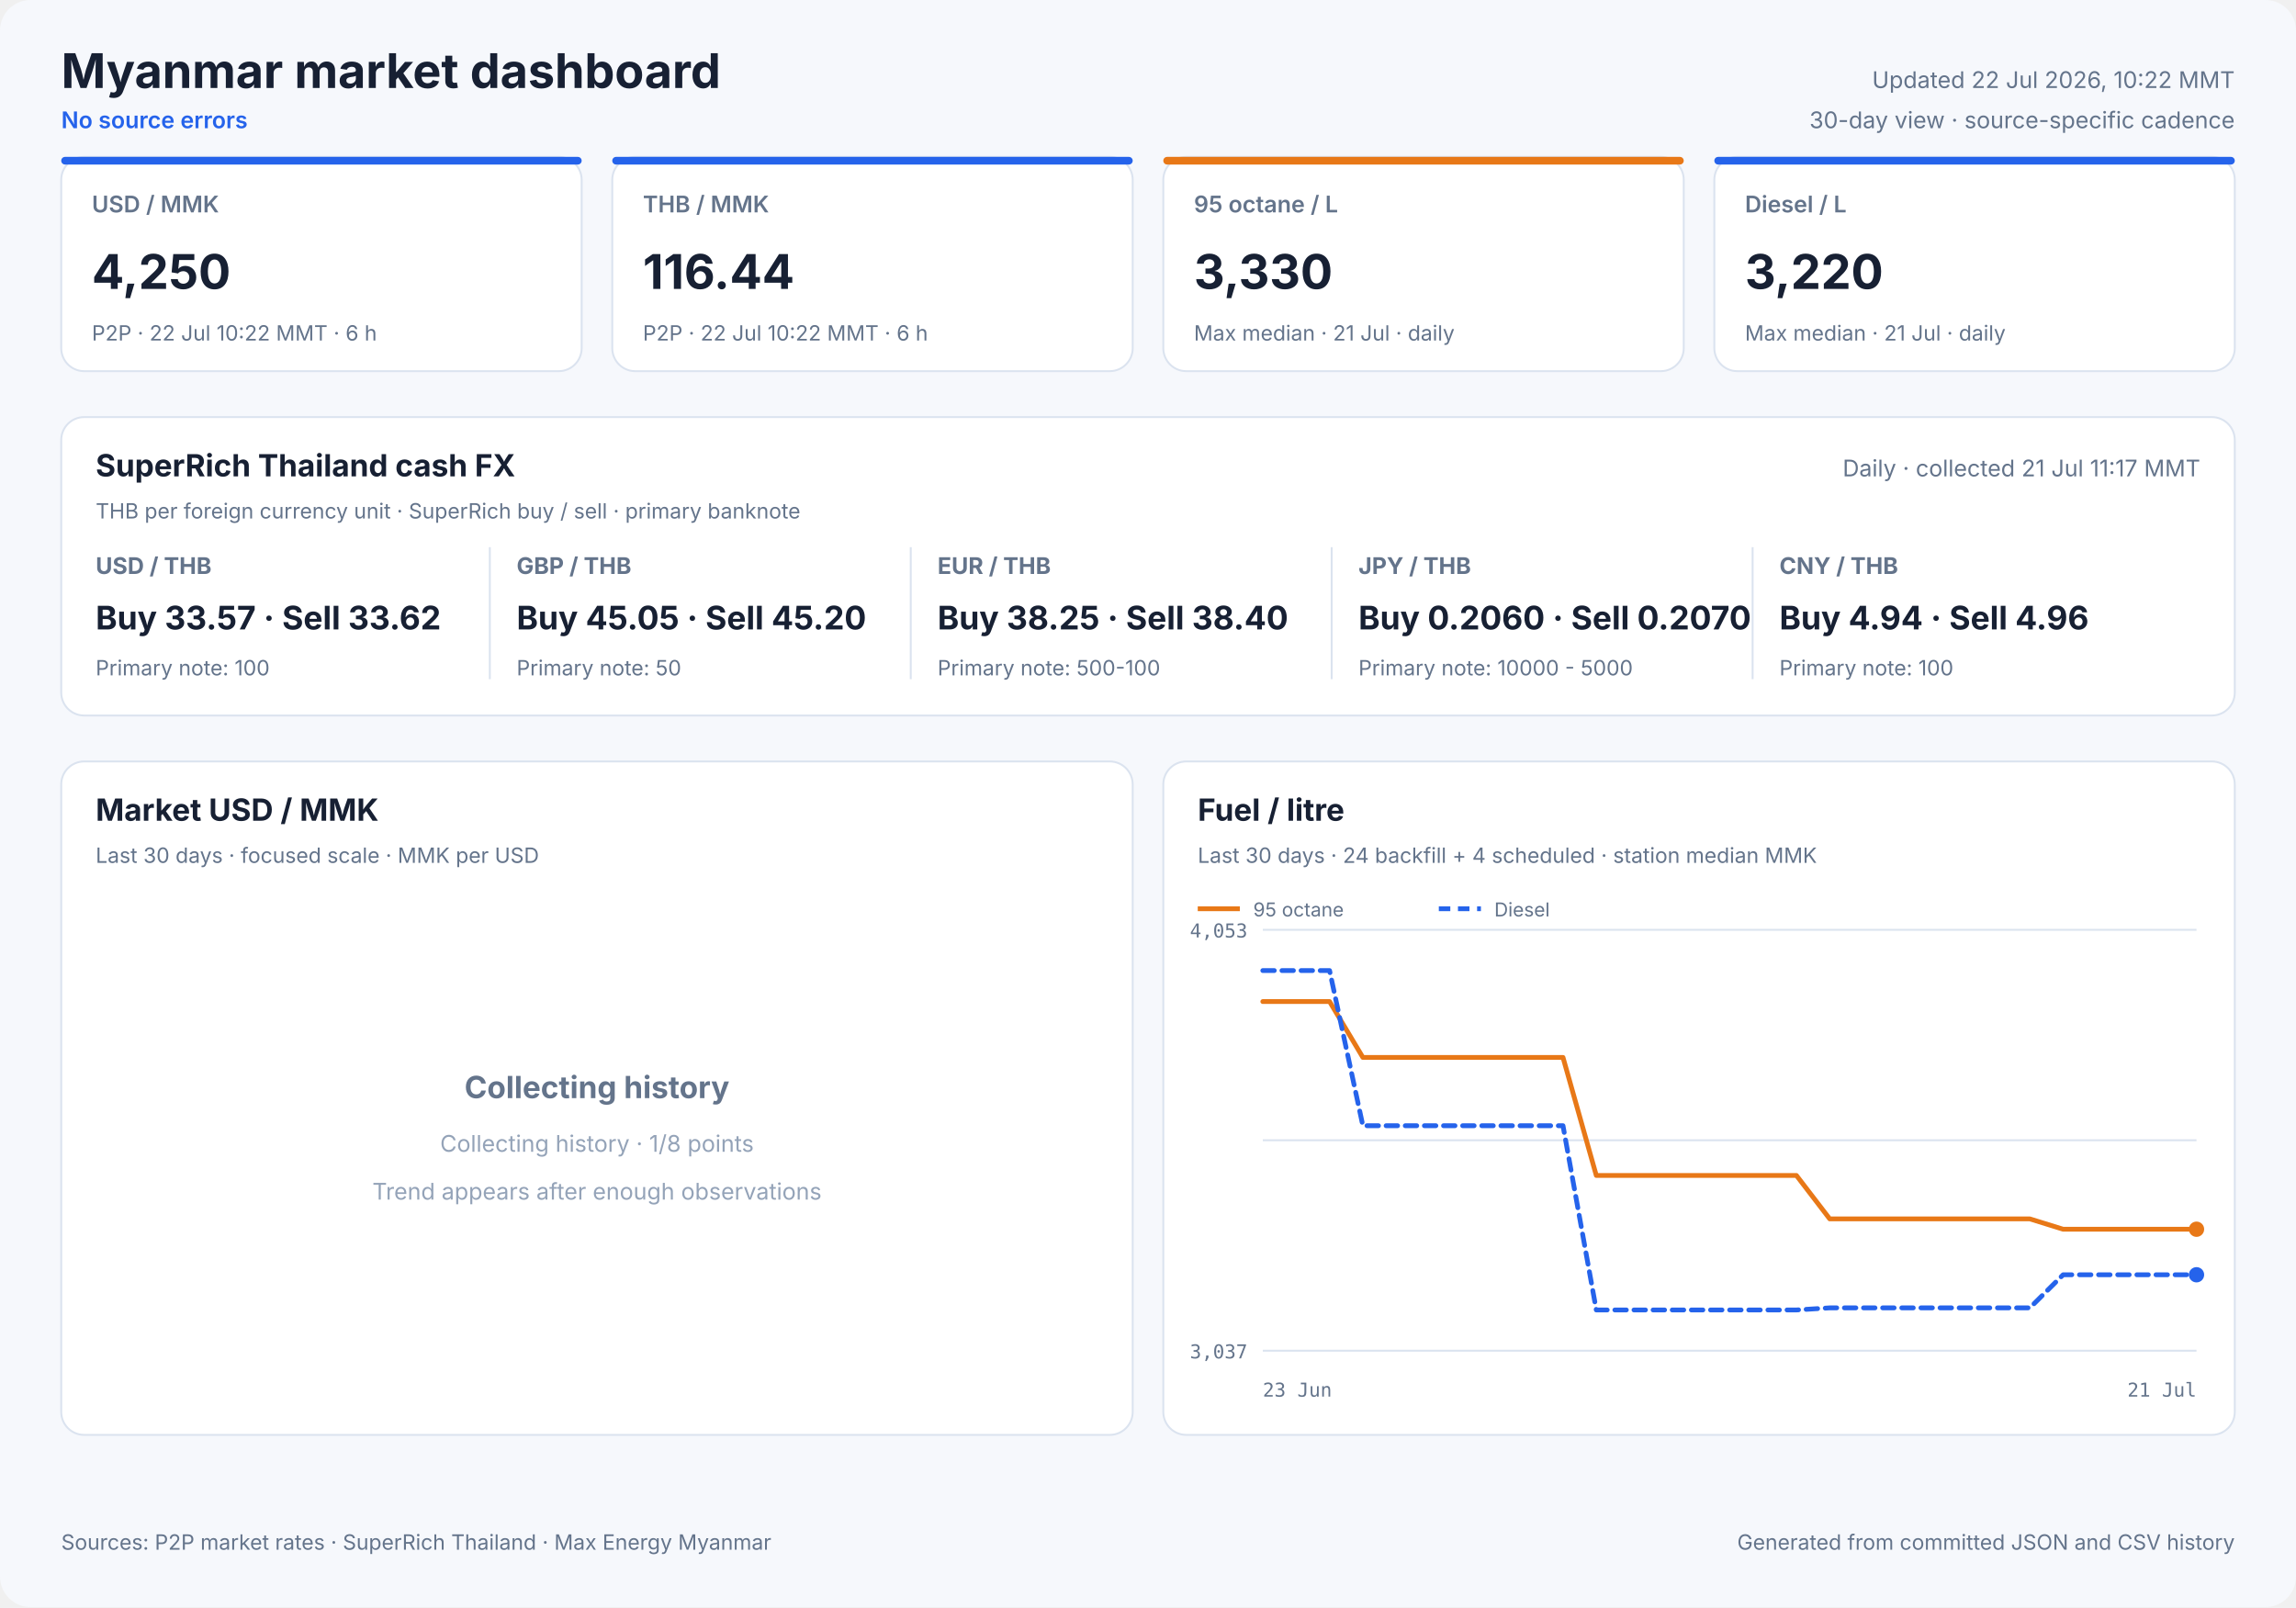
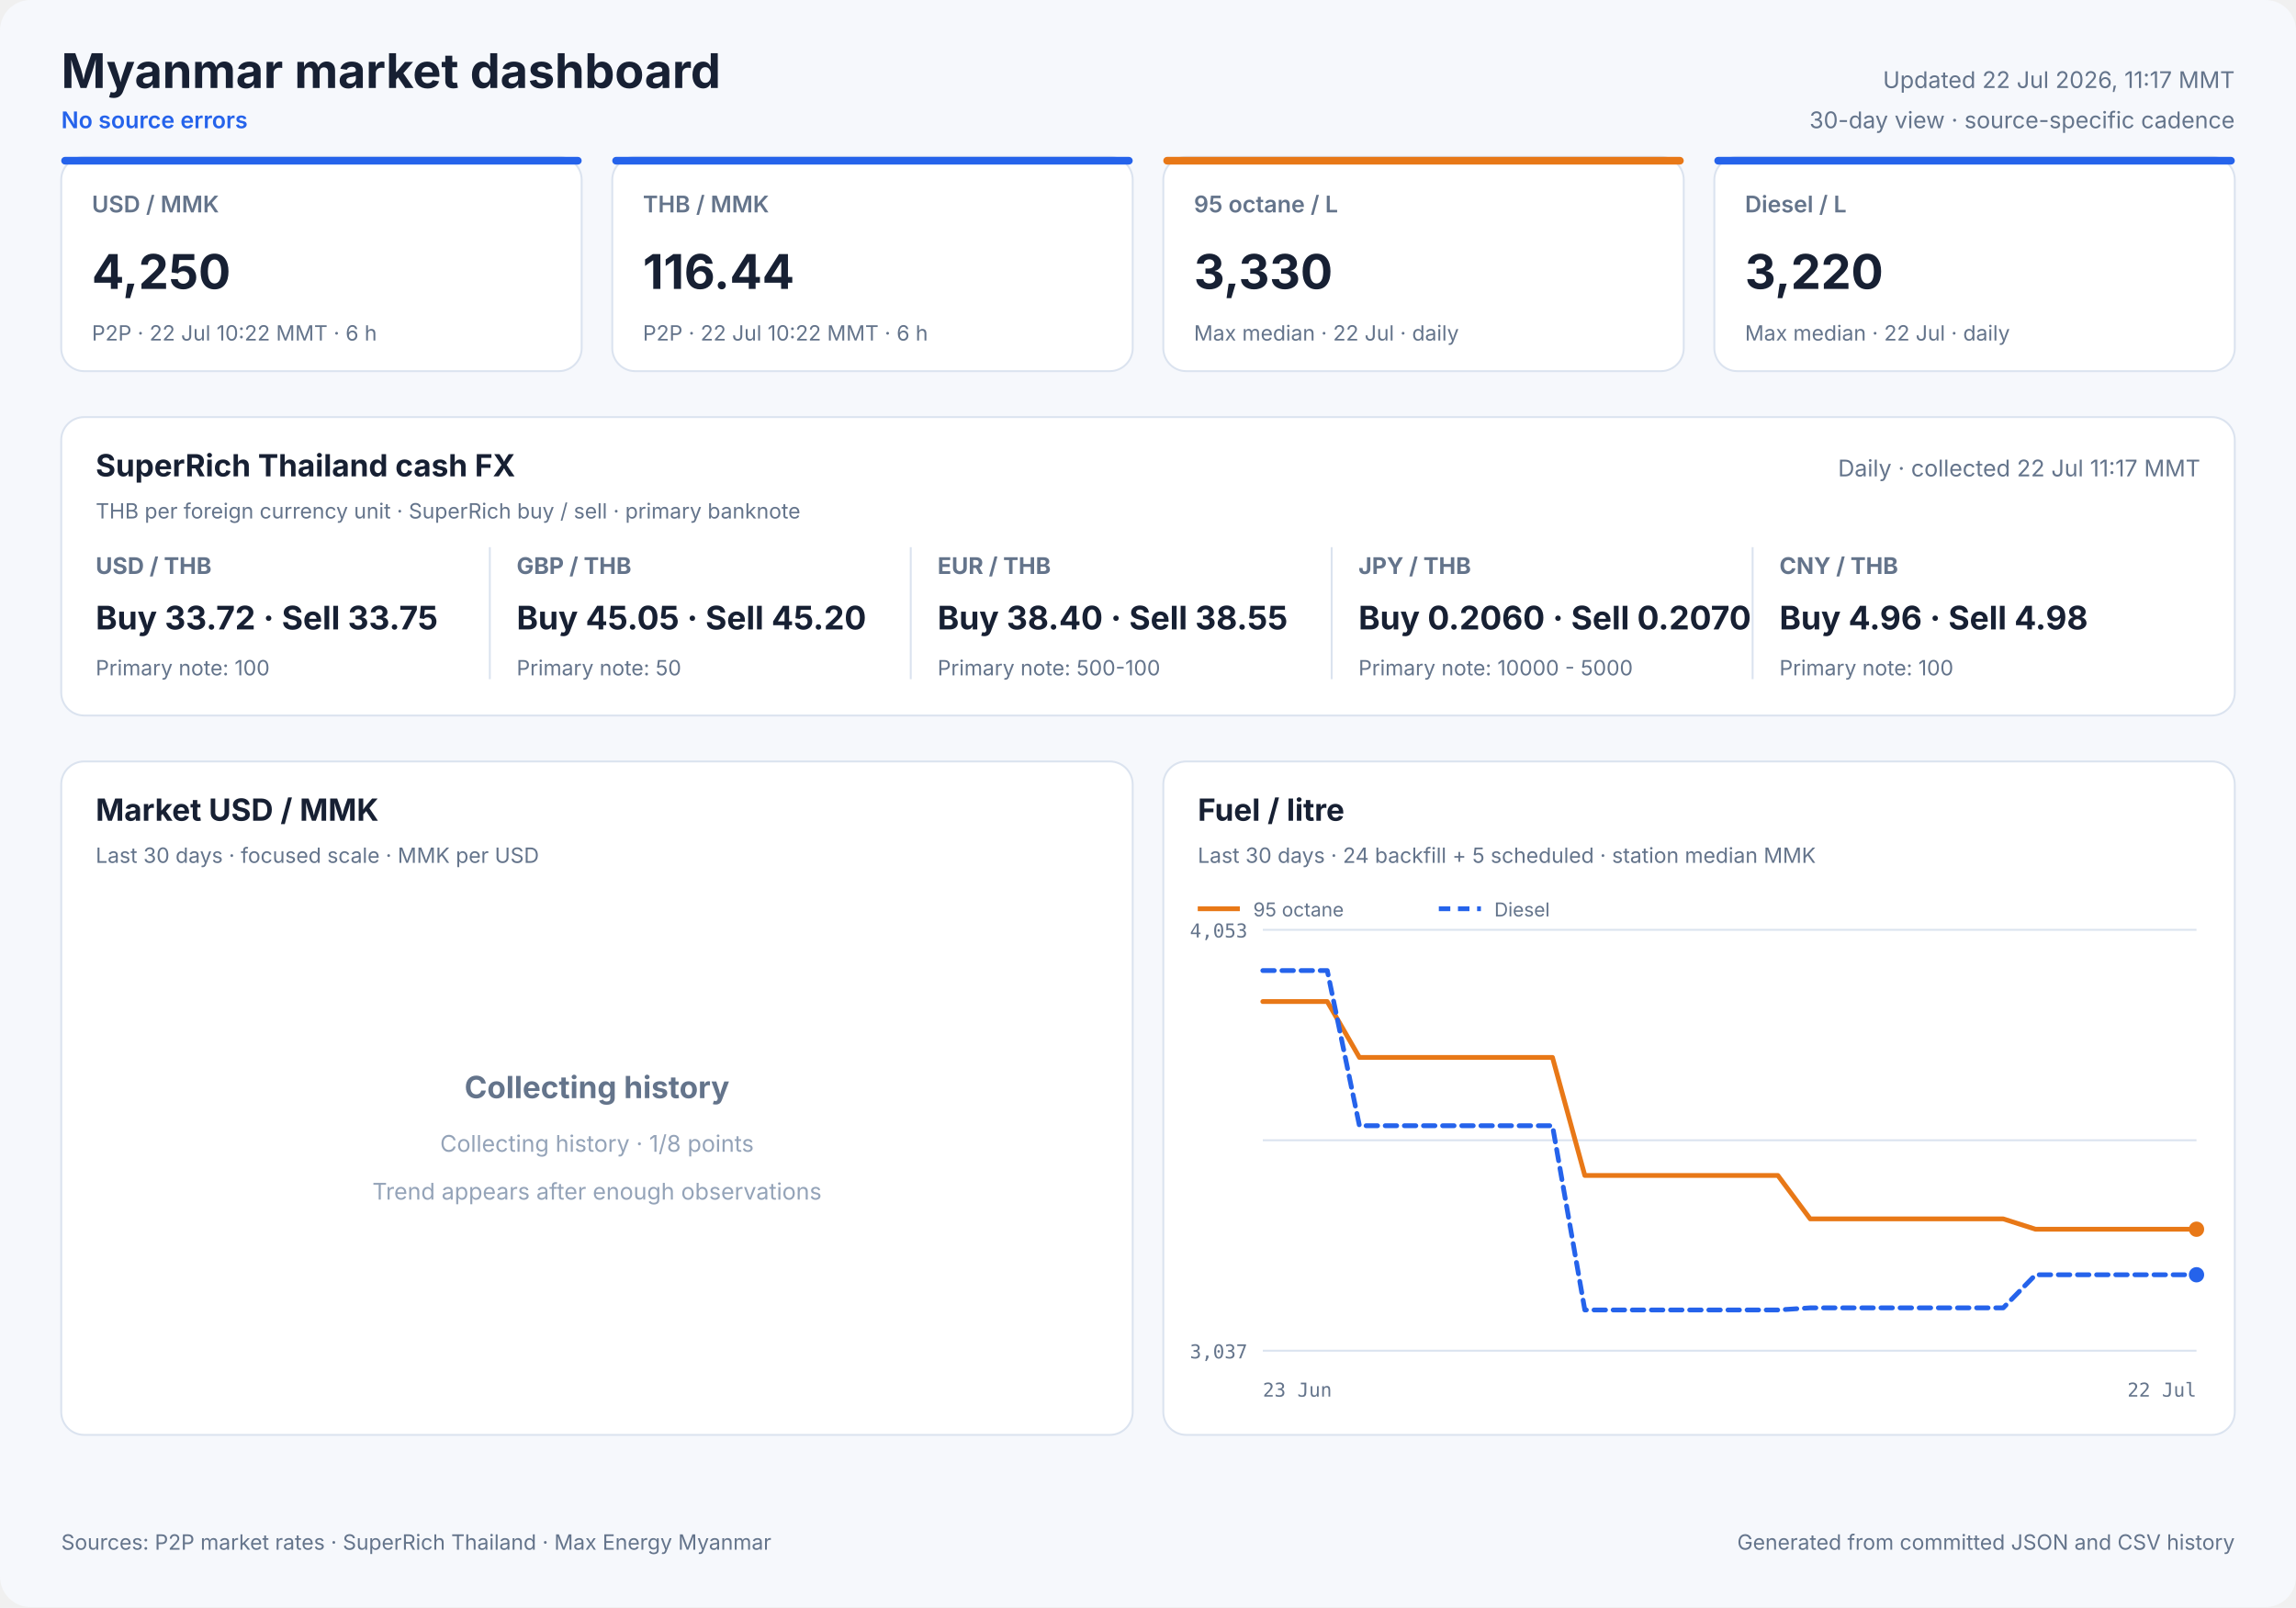
<svg xmlns="http://www.w3.org/2000/svg" width="1200" height="840" viewBox="0 0 1200 840" role="img">
  <style>
            text { font-family: Inter, ui-sans-serif, system-ui, -apple-system, sans-serif; fill: #172033; }
            .panel { fill: #ffffff; stroke: #dbe3ef; stroke-width: 1; }
            .title { font-size: 25px; font-weight: 700; }
            .freshness { font-size: 12px; fill: #64748b; }
            .status { font-size: 12px; fill: #2563eb; font-weight: 600; }
            .card-label { font-size: 12px; fill: #64748b; font-weight: 600; }
            .card-value { font-size: 25px; font-weight: 700; }
            .card-note { font-size: 11px; fill: #64748b; }
            .cash-pair { font-size: 12px; fill: #64748b; font-weight: 650; }
            .cash-value { font-size: 17px; font-weight: 700; }
            .cash-note { font-size: 11px; fill: #64748b; }
            .panel-title { font-size: 16px; font-weight: 700; }
            .panel-subtitle { font-size: 11px; fill: #64748b; }
            .empty-title { font-size: 16px; font-weight: 650; fill: #64748b; }
            .empty-note { font-size: 12px; fill: #94a3b8; }
            .axis { font-size: 10px; fill: #64748b; font-family: ui-monospace, SFMono-Regular, monospace; }
            .legend { font-size: 10px; fill: #64748b; }
            .grid { stroke: #dbe3ef; stroke-width: 1; }
            .footer { font-size: 11px; fill: #64748b; }
        </style>
  <rect width="1200" height="840" rx="16" fill="#f6f8fc" />
  <text x="32" y="46" class="title" text-anchor="start">Myanmar market dashboard</text>
  <text x="32" y="67" class="status" text-anchor="start">No source errors</text>
-   <text x="1168" y="46" class="freshness" text-anchor="end">Updated 22 Jul 2026, 10:22 MMT</text>
+   <text x="1168" y="46" class="freshness" text-anchor="end">Updated 22 Jul 2026, 11:17 MMT</text>
  <text x="1168" y="67" class="freshness" text-anchor="end">30-day view · source-specific cadence</text>
  <rect x="32" y="82" width="272" height="112" rx="12" class="panel" />
  <rect x="32" y="82" width="272" height="4" rx="2" fill="#2563eb" />
  <text x="48" y="111" class="card-label" text-anchor="start">USD / MMK</text>
  <text x="48" y="151" class="card-value" text-anchor="start">4,250</text>
  <text x="48" y="178" class="card-note" text-anchor="start">P2P · 22 Jul 10:22 MMT · 6 h</text>
  <rect x="320" y="82" width="272" height="112" rx="12" class="panel" />
  <rect x="320" y="82" width="272" height="4" rx="2" fill="#2563eb" />
  <text x="336" y="111" class="card-label" text-anchor="start">THB / MMK</text>
  <text x="336" y="151" class="card-value" text-anchor="start">116.44</text>
  <text x="336" y="178" class="card-note" text-anchor="start">P2P · 22 Jul 10:22 MMT · 6 h</text>
  <rect x="608" y="82" width="272" height="112" rx="12" class="panel" />
  <rect x="608" y="82" width="272" height="4" rx="2" fill="#e87817" />
  <text x="624" y="111" class="card-label" text-anchor="start">95 octane / L</text>
  <text x="624" y="151" class="card-value" text-anchor="start">3,330</text>
-   <text x="624" y="178" class="card-note" text-anchor="start">Max median · 21 Jul · daily</text>
+   <text x="624" y="178" class="card-note" text-anchor="start">Max median · 22 Jul · daily</text>
  <rect x="896" y="82" width="272" height="112" rx="12" class="panel" />
  <rect x="896" y="82" width="272" height="4" rx="2" fill="#2563eb" />
  <text x="912" y="111" class="card-label" text-anchor="start">Diesel / L</text>
  <text x="912" y="151" class="card-value" text-anchor="start">3,220</text>
-   <text x="912" y="178" class="card-note" text-anchor="start">Max median · 21 Jul · daily</text>
+   <text x="912" y="178" class="card-note" text-anchor="start">Max median · 22 Jul · daily</text>
  <rect x="32" y="218" width="1136" height="156" rx="12" class="panel" />
  <text x="50" y="249" class="panel-title" text-anchor="start">SuperRich Thailand cash FX</text>
  <text x="50" y="271" class="panel-subtitle" text-anchor="start">THB per foreign currency unit · SuperRich buy / sell · primary banknote</text>
-   <text x="1150" y="249" class="freshness" text-anchor="end">Daily · collected 21 Jul 11:17 MMT</text>
+   <text x="1150" y="249" class="freshness" text-anchor="end">Daily · collected 22 Jul 11:17 MMT</text>
  <text x="50" y="300" class="cash-pair" text-anchor="start">USD / THB</text>
-   <text x="50" y="329" class="cash-value" text-anchor="start">Buy 33.57 · Sell 33.62</text>
+   <text x="50" y="329" class="cash-value" text-anchor="start">Buy 33.72 · Sell 33.75</text>
  <text x="50" y="353" class="cash-note" text-anchor="start">Primary note: 100</text>
  <line x1="256" y1="286" x2="256" y2="355" class="grid" />
  <text x="270" y="300" class="cash-pair" text-anchor="start">GBP / THB</text>
  <text x="270" y="329" class="cash-value" text-anchor="start">Buy 45.05 · Sell 45.20</text>
  <text x="270" y="353" class="cash-note" text-anchor="start">Primary note: 50</text>
  <line x1="476" y1="286" x2="476" y2="355" class="grid" />
  <text x="490" y="300" class="cash-pair" text-anchor="start">EUR / THB</text>
-   <text x="490" y="329" class="cash-value" text-anchor="start">Buy 38.25 · Sell 38.40</text>
+   <text x="490" y="329" class="cash-value" text-anchor="start">Buy 38.40 · Sell 38.55</text>
  <text x="490" y="353" class="cash-note" text-anchor="start">Primary note: 500-100</text>
  <line x1="696" y1="286" x2="696" y2="355" class="grid" />
  <text x="710" y="300" class="cash-pair" text-anchor="start">JPY / THB</text>
  <text x="710" y="329" class="cash-value" text-anchor="start">Buy 0.2060 · Sell 0.2070</text>
  <text x="710" y="353" class="cash-note" text-anchor="start">Primary note: 10000 - 5000</text>
  <line x1="916" y1="286" x2="916" y2="355" class="grid" />
  <text x="930" y="300" class="cash-pair" text-anchor="start">CNY / THB</text>
-   <text x="930" y="329" class="cash-value" text-anchor="start">Buy 4.94 · Sell 4.96</text>
+   <text x="930" y="329" class="cash-value" text-anchor="start">Buy 4.96 · Sell 4.98</text>
  <text x="930" y="353" class="cash-note" text-anchor="start">Primary note: 100</text>
  <rect x="32" y="398" width="560" height="352" rx="12" class="panel" />
  <text x="50" y="429" class="panel-title" text-anchor="start">Market USD / MMK</text>
  <text x="50" y="451" class="panel-subtitle" text-anchor="start">Last 30 days · focused scale · MMK per USD</text>
  <text x="312.0" y="574" class="empty-title" text-anchor="middle">Collecting history</text>
  <text x="312.0" y="602" class="empty-note" text-anchor="middle">Collecting history · 1/8 points</text>
  <text x="312.0" y="627" class="empty-note" text-anchor="middle">Trend appears after enough observations</text>
  <rect x="608" y="398" width="560" height="352" rx="12" class="panel" />
  <text x="626" y="429" class="panel-title" text-anchor="start">Fuel / litre</text>
-   <text x="626" y="451" class="panel-subtitle" text-anchor="start">Last 30 days · 24 backfill + 4 scheduled · station median MMK</text>
+   <text x="626" y="451" class="panel-subtitle" text-anchor="start">Last 30 days · 24 backfill + 5 scheduled · station median MMK</text>
  <line x1="660" y1="486.0" x2="1148" y2="486.0" class="grid" />
  <line x1="660" y1="596.0" x2="1148" y2="596.0" class="grid" />
  <line x1="660" y1="706.0" x2="1148" y2="706.0" class="grid" />
  <text x="652" y="490" class="axis" text-anchor="end">4,053</text>
  <text x="652" y="710" class="axis" text-anchor="end">3,037</text>
  <text x="660" y="730" class="axis" text-anchor="start">23 Jun</text>
-   <text x="1148" y="730" class="axis" text-anchor="end">21 Jul</text>
-   <polyline points="660.0,523.5 677.4,523.5 694.9,523.5 712.3,552.7 729.7,552.7 747.1,552.7 764.6,552.7 782.0,552.7 799.4,552.7 816.9,552.7 834.3,614.4 851.7,614.4 869.1,614.4 886.6,614.4 904.0,614.4 921.4,614.4 938.9,614.4 956.3,637.1 973.7,637.1 991.1,637.1 1008.6,637.1 1026.0,637.1 1043.4,637.1 1060.9,637.1 1078.3,642.5 1095.7,642.5 1130.6,642.5 1148.0,642.5" fill="none" stroke="#e87817" stroke-width="2.5" stroke-linecap="round" stroke-linejoin="round" />
+   <text x="1148" y="730" class="axis" text-anchor="end">22 Jul</text>
+   <polyline points="660.0,523.5 676.8,523.5 693.7,523.5 710.5,552.7 727.3,552.7 744.1,552.7 761.0,552.7 777.8,552.7 794.6,552.7 811.4,552.7 828.3,614.4 845.1,614.4 861.9,614.4 878.8,614.4 895.6,614.4 912.4,614.4 929.2,614.4 946.1,637.1 962.9,637.1 979.7,637.1 996.6,637.1 1013.4,637.1 1030.2,637.1 1047.0,637.1 1063.9,642.5 1080.7,642.5 1114.3,642.5 1131.2,642.5 1148.0,642.5" fill="none" stroke="#e87817" stroke-width="2.5" stroke-linecap="round" stroke-linejoin="round" />
  <circle cx="1148.0" cy="642.5" r="4" fill="#e87817" />
  <line x1="626" y1="475" x2="648" y2="475" stroke="#e87817" stroke-width="2.5" />
  <text x="655" y="479" class="legend" text-anchor="start">95 octane</text>
-   <polyline points="660.0,507.3 677.4,507.3 694.9,507.3 712.3,588.4 729.7,588.4 747.1,588.4 764.6,588.4 782.0,588.4 799.4,588.4 816.9,588.4 834.3,684.7 851.7,684.7 869.1,684.7 886.6,684.7 904.0,684.7 921.4,684.7 938.9,684.7 956.3,683.6 973.7,683.6 991.1,683.6 1008.6,683.6 1026.0,683.6 1043.4,683.6 1060.9,683.6 1078.3,666.3 1095.7,666.3 1130.6,666.3 1148.0,666.3" fill="none" stroke="#2563eb" stroke-width="2.5" stroke-linecap="round" stroke-linejoin="round" stroke-dasharray="6 4" />
+   <polyline points="660.0,507.3 676.8,507.3 693.7,507.3 710.5,588.4 727.3,588.4 744.1,588.4 761.0,588.4 777.8,588.4 794.6,588.4 811.4,588.4 828.3,684.7 845.1,684.7 861.9,684.7 878.8,684.7 895.6,684.7 912.4,684.7 929.2,684.7 946.1,683.6 962.9,683.6 979.7,683.6 996.6,683.6 1013.4,683.6 1030.2,683.6 1047.0,683.6 1063.9,666.3 1080.7,666.3 1114.3,666.3 1131.2,666.3 1148.0,666.3" fill="none" stroke="#2563eb" stroke-width="2.5" stroke-linecap="round" stroke-linejoin="round" stroke-dasharray="6 4" />
  <circle cx="1148.0" cy="666.3" r="4" fill="#2563eb" />
  <line x1="752" y1="475" x2="774" y2="475" stroke="#2563eb" stroke-width="2.5" stroke-dasharray="6 4" />
  <text x="781" y="479" class="legend" text-anchor="start">Diesel</text>
  <text x="32" y="810" class="footer" text-anchor="start">Sources: P2P market rates · SuperRich Thailand · Max Energy Myanmar</text>
  <text x="1168" y="810" class="footer" text-anchor="end">Generated from committed JSON and CSV history</text>
</svg>
